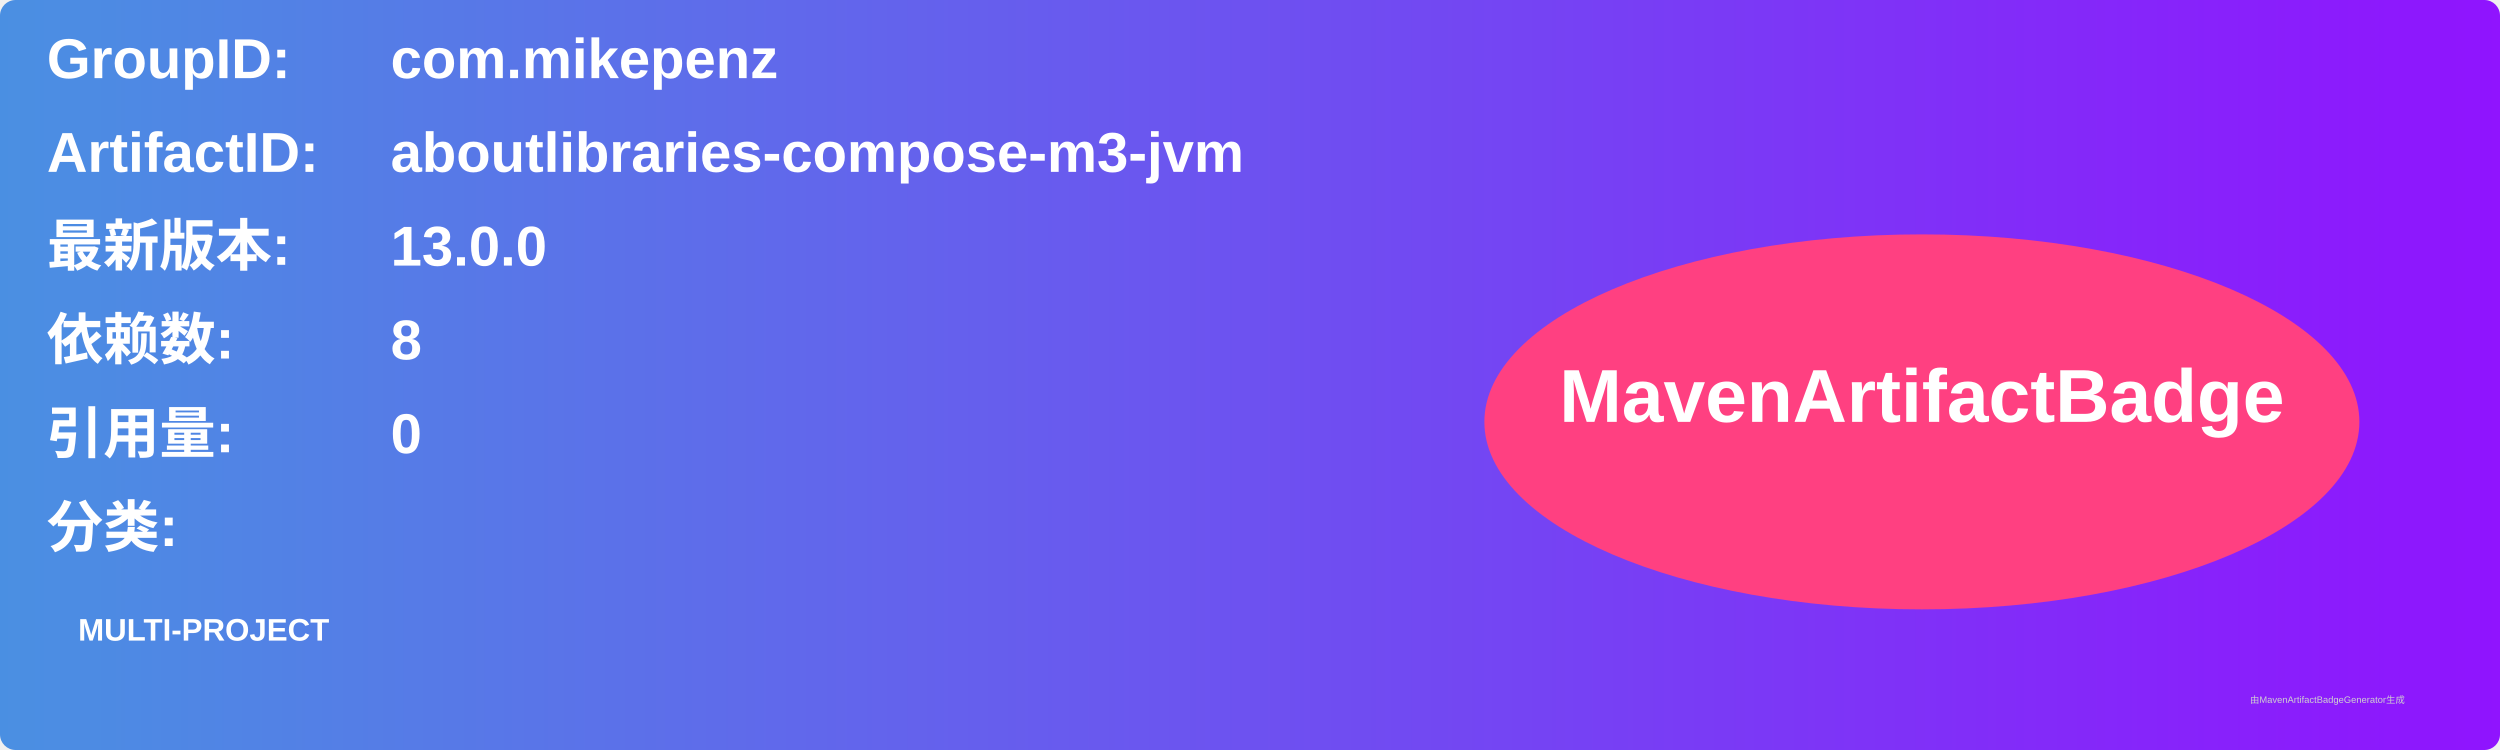
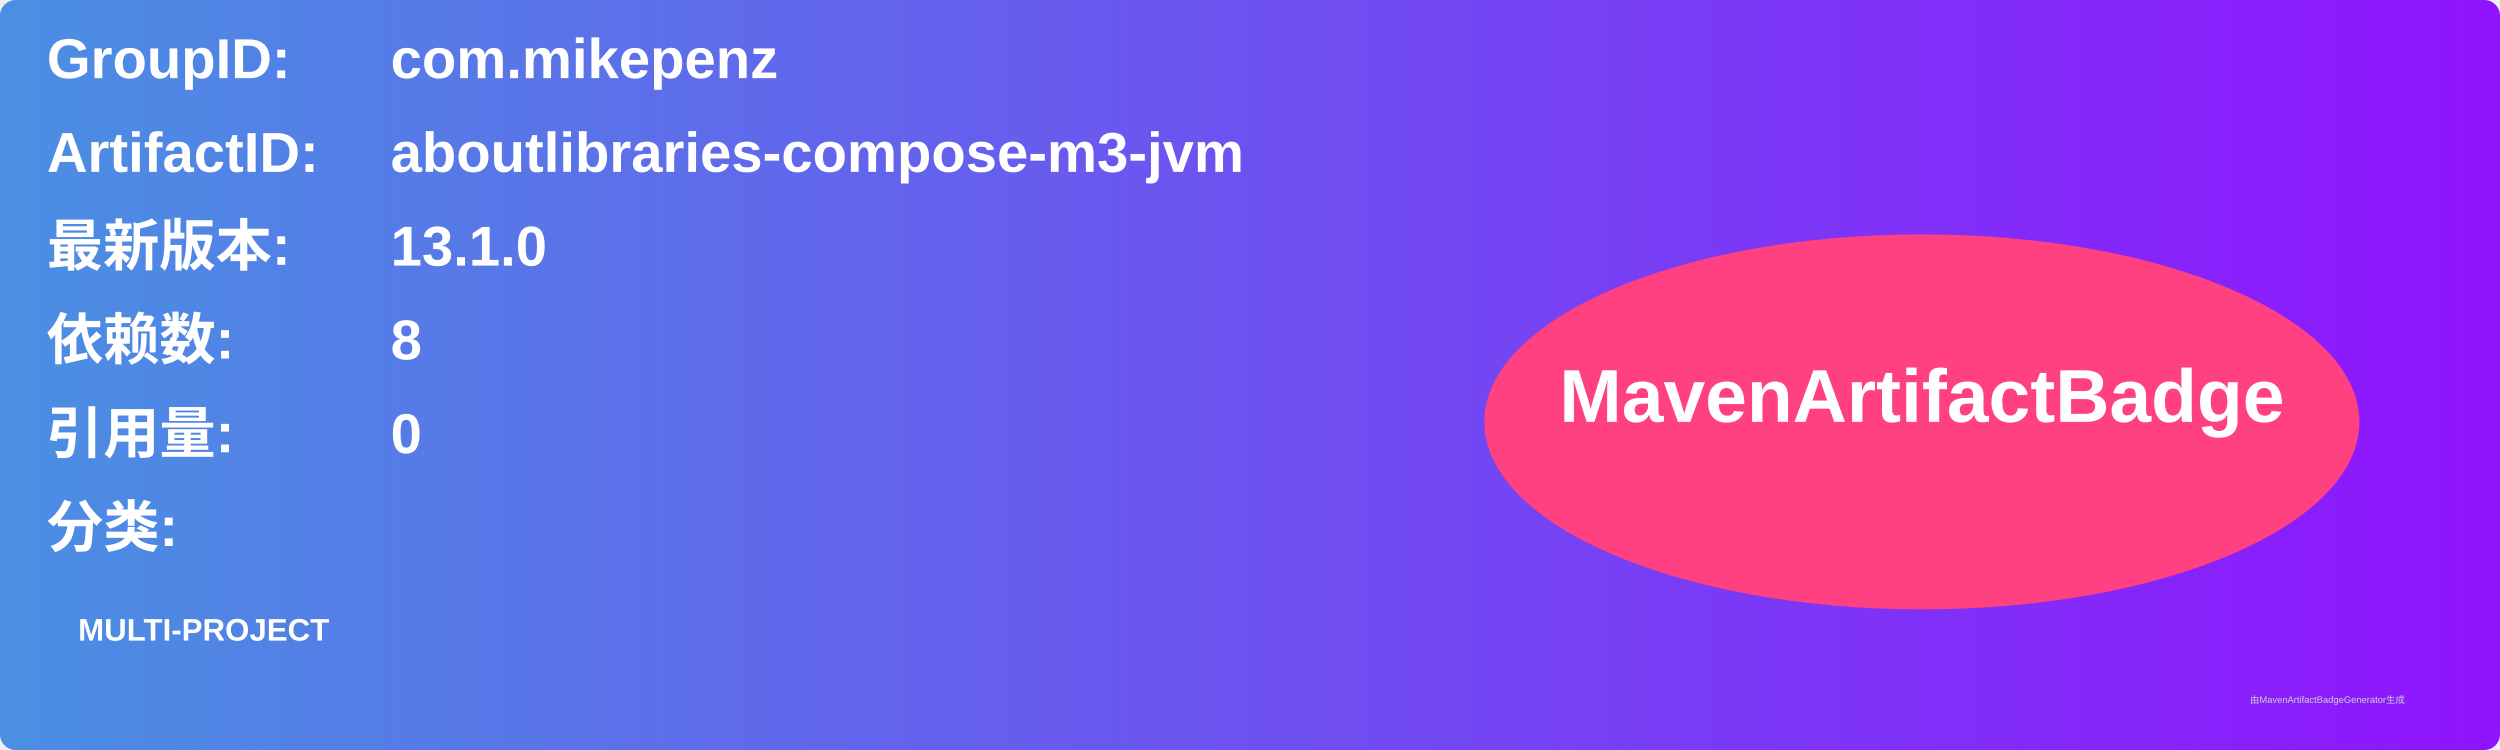
<svg xmlns="http://www.w3.org/2000/svg" width="800" height="240" viewBox="0 0 800 240">
  <linearGradient id="grad" x1="0%" y1="0%" x2="100%" y2="0%">
    <stop offset="0%" stop-color="#4a90e2" />
    <stop offset="100%" stop-color="#9013fe" />
  </linearGradient>
  <rect width="100%" height="100%" rx="5" ry="5" fill="url(#grad)" />
  <g transform="translate(15, 15)">
    <text x="0" y="10" font-family="Arial" font-size="18" fill="white" font-weight="bold" width="260">GroupID:</text>
    <text x="110" y="10" font-family="Arial" font-size="18" fill="white" font-weight="bold" width="460">com.mikepenz</text>
    <text x="0" y="40" font-family="Arial" font-size="18" fill="white" font-weight="bold" width="260">ArtifactID:</text>
    <text x="110" y="40" font-family="Arial" font-size="18" fill="white" font-weight="bold" width="460">aboutlibraries-compose-m3-jvm</text>
    <text x="0" y="70" font-family="Arial" font-size="18" fill="white" font-weight="bold">最新版本:</text>
    <text x="110" y="70" font-family="Arial" font-size="18" fill="white" font-weight="bold">
-       <tspan font-weight="bold">13.0.0</tspan>
+       <tspan font-weight="bold">13.1.0</tspan>
    </text>
    <text x="0" y="100" font-family="Arial" font-size="18" fill="white" font-weight="bold">依赖数: </text>
    <text x="110" y="100" font-family="Arial" font-size="18" fill="white">
      <tspan font-weight="bold">8</tspan>
    </text>
    <text x="0" y="130" font-family="Arial" font-size="18" fill="white" font-weight="bold">引用量: </text>
    <text x="110" y="130" font-family="Arial" font-size="18" fill="white">
      <tspan font-weight="bold">0</tspan>
    </text>
    <text x="0" y="160" font-family="Arial" font-size="18" fill="white" font-weight="bold">分类:</text>
    <text x="10" y="190" font-family="Arial" font-size="10" fill="white">
      <tspan font-weight="bold">MULTI-PROJECT</tspan>
    </text>
    <ellipse cx="600" cy="120" rx="140" ry="60" fill="#ff4081" />
    <text x="600" y="120" text-anchor="middle" font-family="Arial" font-size="24" fill="white" font-weight="bold">MavenArtifactBadge</text>
  </g>
  <text x="720" y="225" font-family="Arial" font-size="3" fill="#d0d0d0">由MavenArtifactBadgeGenerator生成</text>
</svg>
